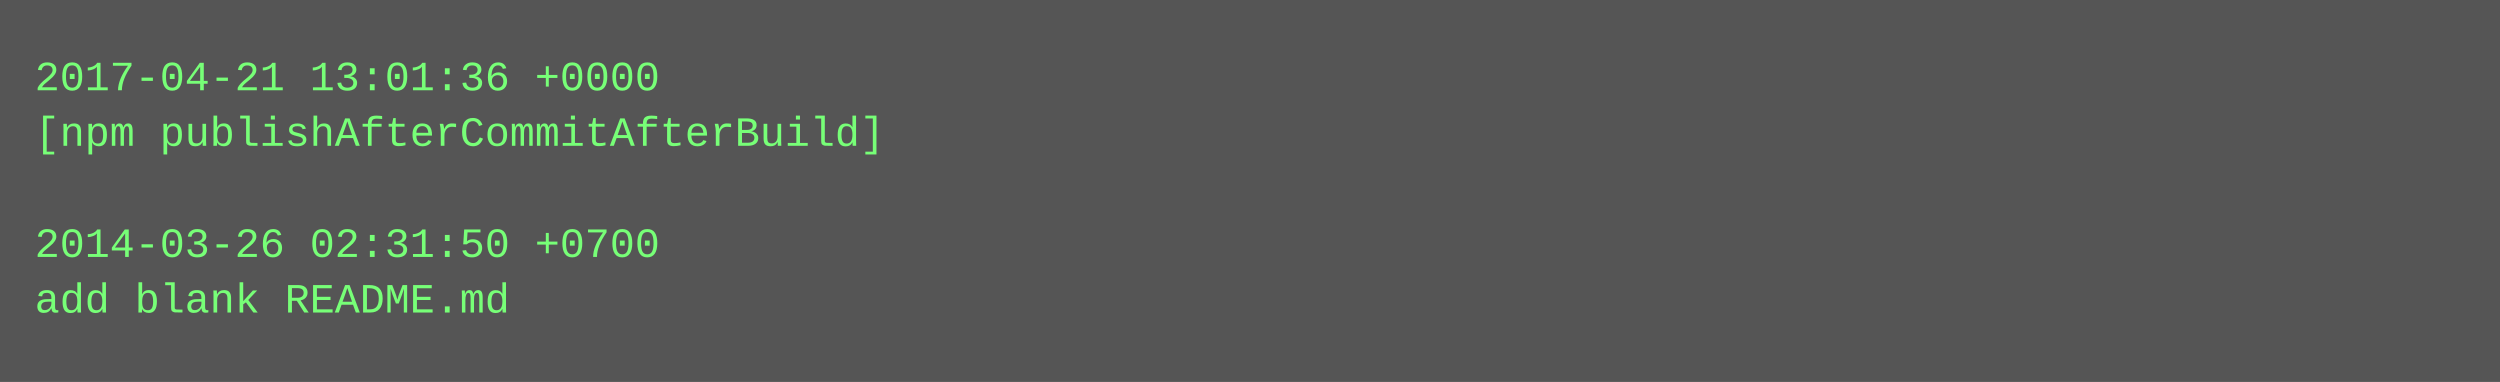
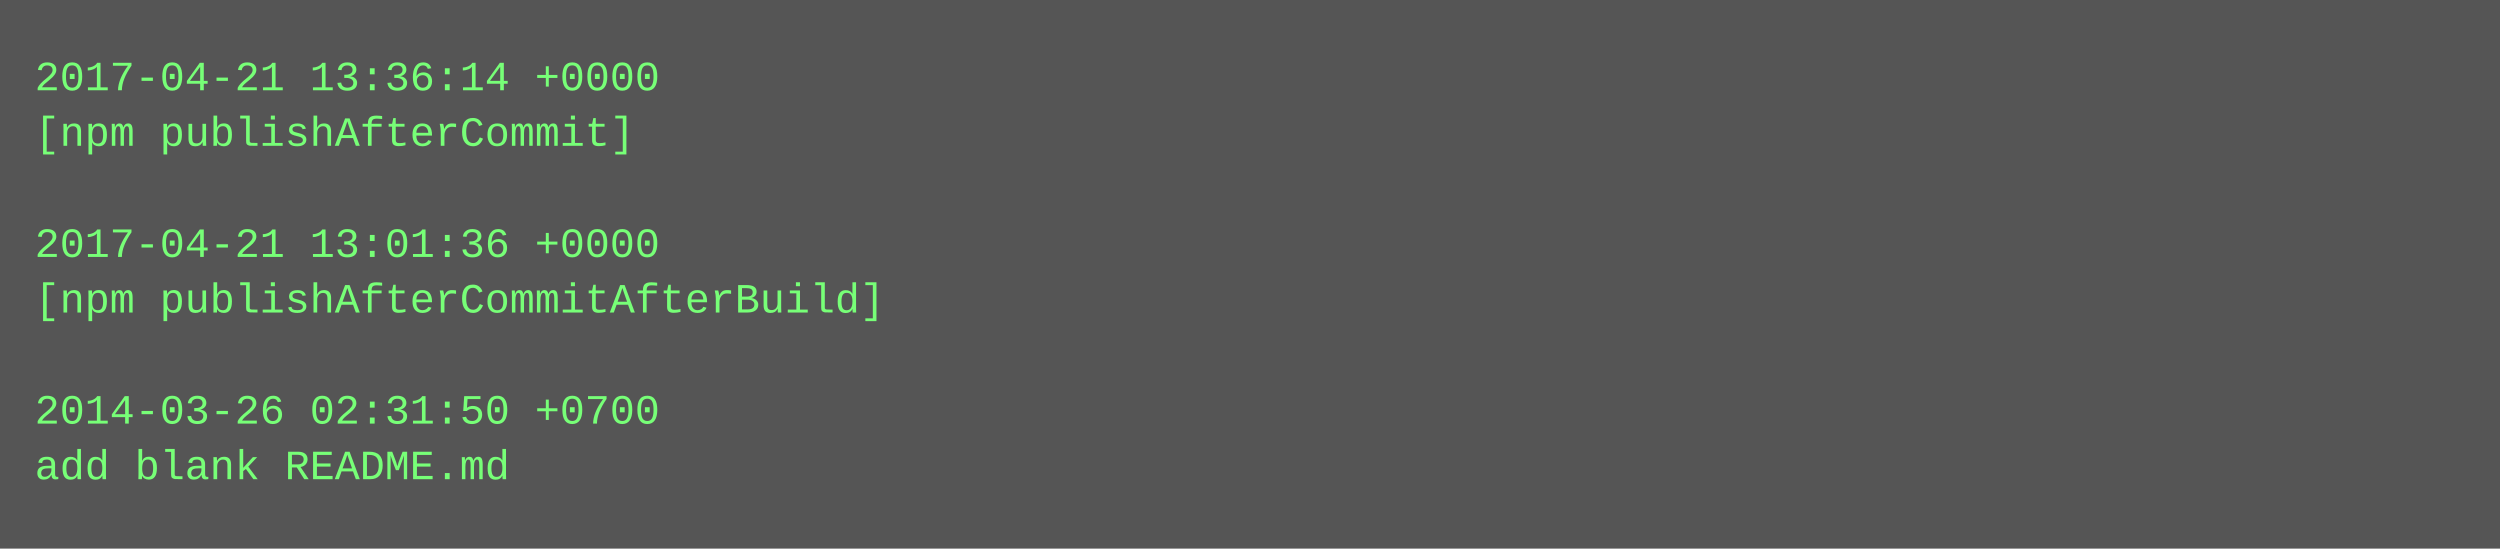
- <svg xmlns="http://www.w3.org/2000/svg" height="110" width="720">
-   <rect height="110" fill="#555" width="720" />
+ <svg xmlns="http://www.w3.org/2000/svg" height="158" width="720">
+   <rect height="158" fill="#555" width="720" />
  <text fill="#7f7" font-family="Courier New" font-size="12" xml:space="preserve">
-     <tspan x="10" y="26">2017-04-21 13:01:36 +0000</tspan>
-     <tspan x="10" y="42">[npm publishAfterCommitAfterBuild]</tspan>
+     <tspan x="10" y="26">2017-04-21 13:36:14 +0000</tspan>
+     <tspan x="10" y="42">[npm publishAfterCommit]</tspan>
    <tspan x="10" y="58" />
-     <tspan x="10" y="74">2014-03-26 02:31:50 +0700</tspan>
-     <tspan x="10" y="90">add blank README.md</tspan>
+     <tspan x="10" y="74">2017-04-21 13:01:36 +0000</tspan>
+     <tspan x="10" y="90">[npm publishAfterCommitAfterBuild]</tspan>
+     <tspan x="10" y="106" />
+     <tspan x="10" y="122">2014-03-26 02:31:50 +0700</tspan>
+     <tspan x="10" y="138">add blank README.md</tspan>
  </text>
</svg>
